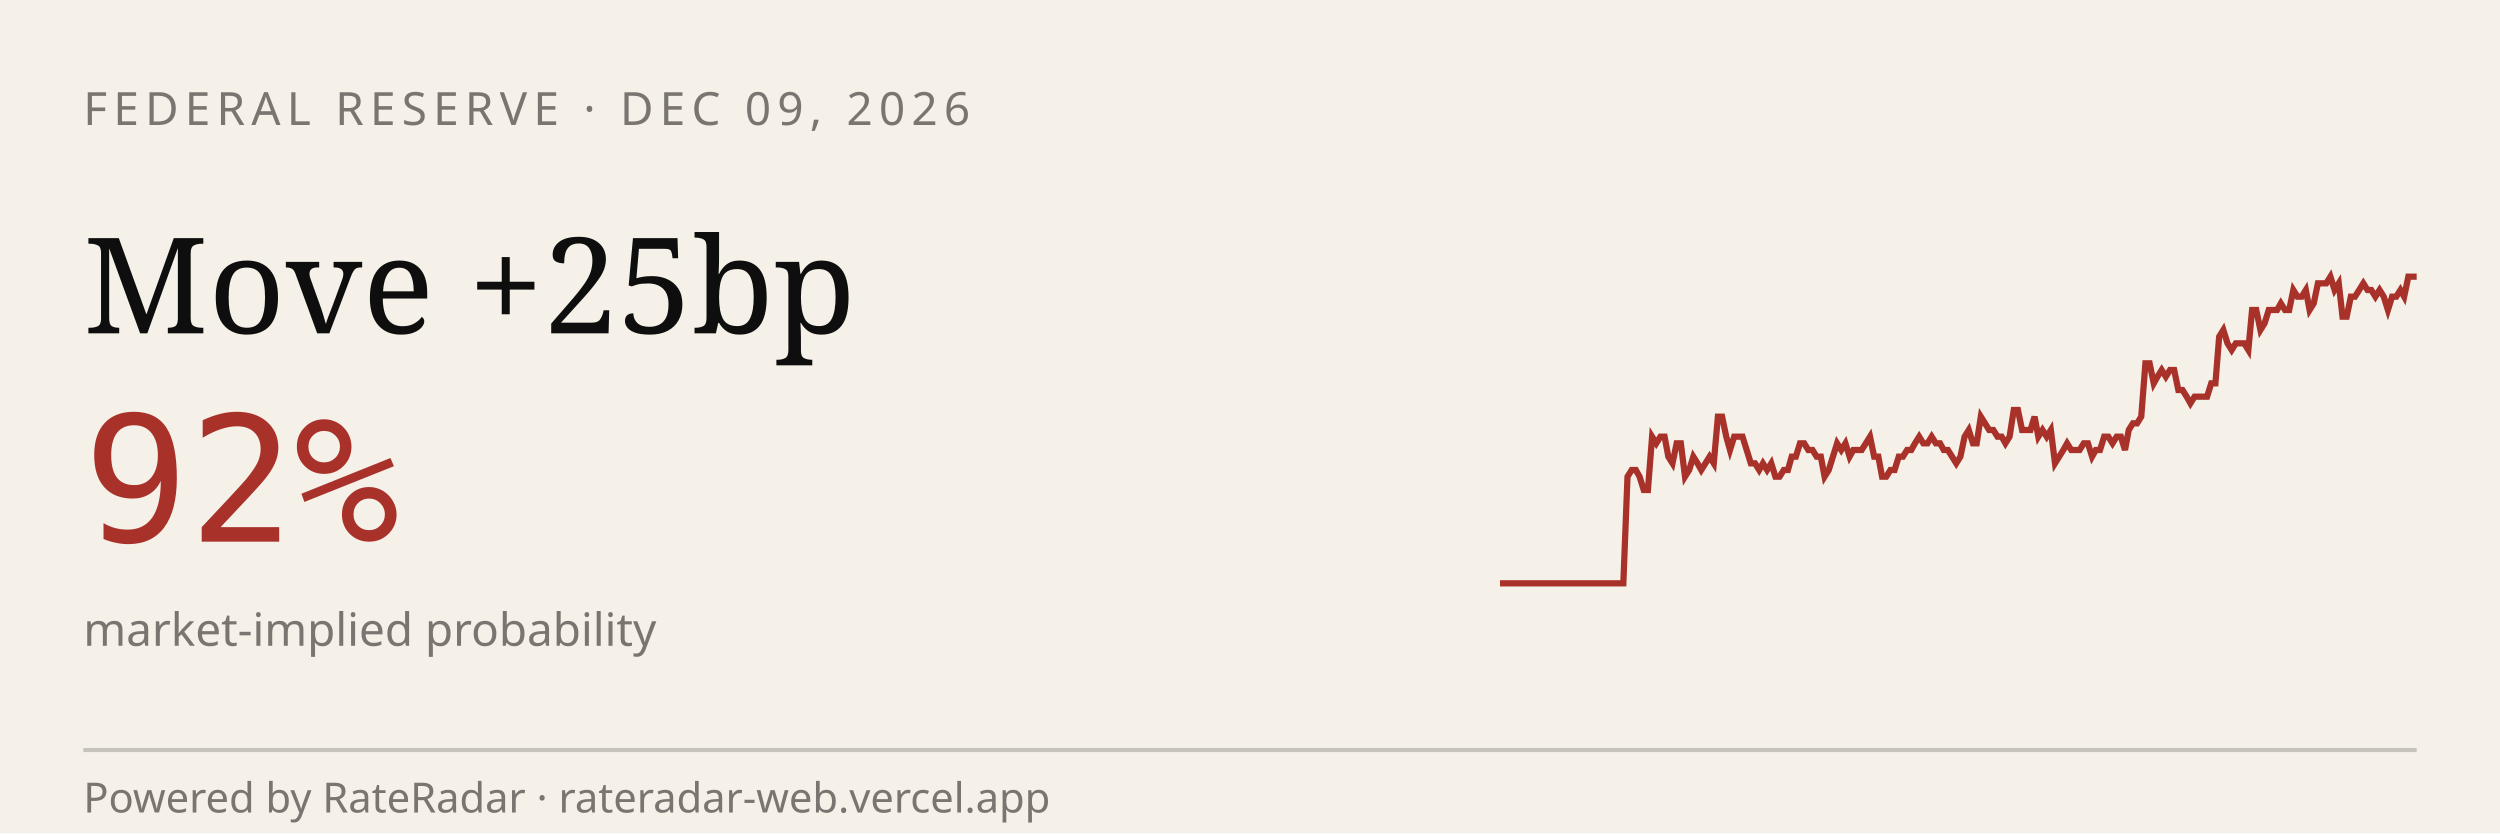
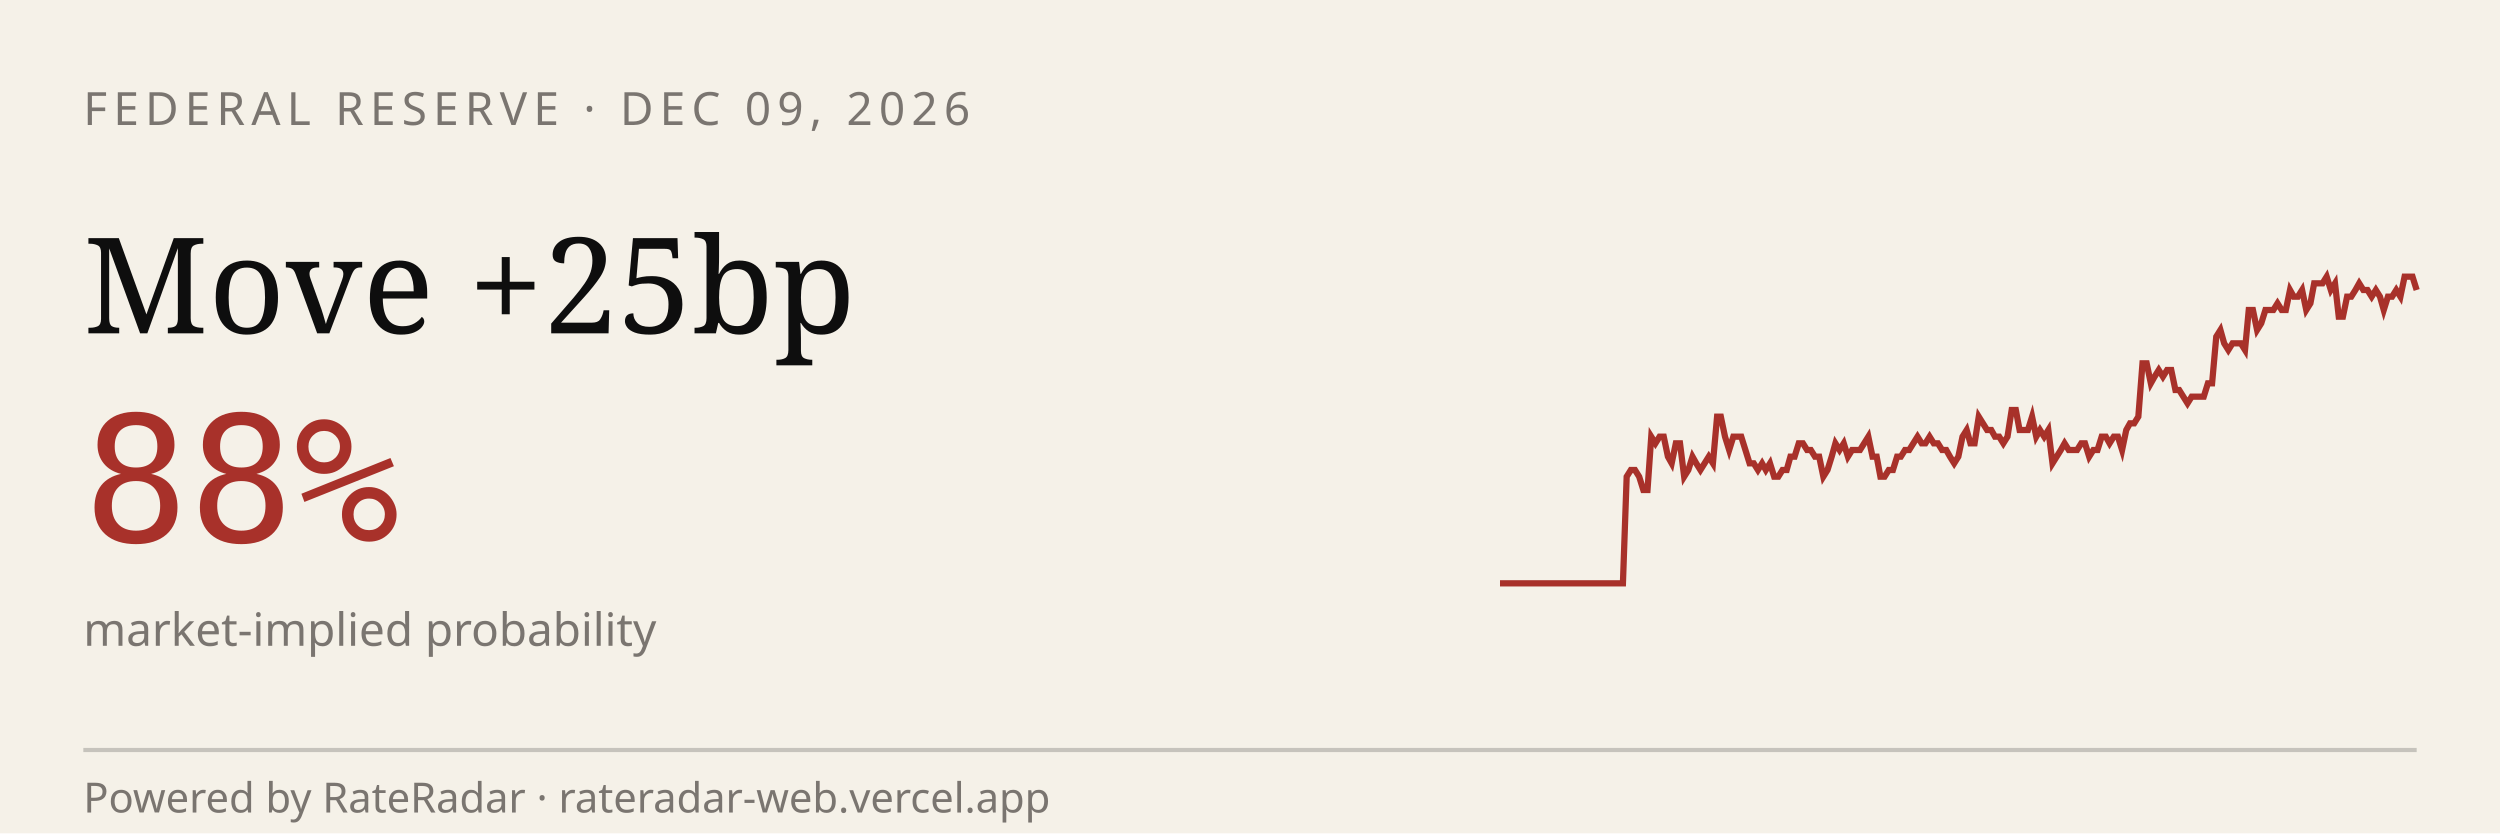
<svg xmlns="http://www.w3.org/2000/svg" viewBox="0 0 600 200" width="600" height="200" role="img" aria-label="RateRadar live odds for FED 2026-12-09">
  <rect width="600" height="200" fill="#F5F1E8" />
  <text x="20" y="30" font-family="sans-serif" font-size="11" letter-spacing="1.5" fill="#7A7570">FEDERAL RESERVE · DEC 09, 2026</text>
  <text x="20" y="80" font-family="Georgia, serif" font-size="32" fill="#0E0E0E">Move +25bp</text>
-   <text x="20" y="130" font-family="monospace" font-size="42" fill="#A8312A">92%</text>
+   <text x="20" y="130" font-family="monospace" font-size="42" fill="#A8312A">88%</text>
  <text x="20" y="155" font-family="sans-serif" font-size="11" fill="#7A7570">market-implied probability</text>
-   <path d="M 360.0,140.0 L 361.0,140.0 L 362.0,140.0 L 363.0,140.0 L 363.9,140.0 L 364.9,140.0 L 365.9,140.0 L 366.9,140.0 L 367.9,140.0 L 368.9,140.0 L 369.9,140.0 L 370.9,140.0 L 371.8,140.0 L 372.8,140.0 L 373.8,140.0 L 374.8,140.0 L 375.8,140.0 L 376.8,140.0 L 377.8,140.0 L 378.7,140.0 L 379.7,140.0 L 380.7,140.0 L 381.7,140.0 L 382.7,140.0 L 383.7,140.0 L 384.7,140.0 L 385.7,140.0 L 386.6,140.0 L 387.6,140.0 L 388.6,140.0 L 389.6,140.0 L 390.6,114.4 L 391.6,112.8 L 392.6,112.8 L 393.5,114.4 L 394.5,117.6 L 395.5,117.6 L 396.5,104.8 L 397.5,106.4 L 398.5,104.8 L 399.5,104.8 L 400.4,109.6 L 401.4,111.2 L 402.4,106.4 L 403.4,106.4 L 404.4,114.4 L 405.4,112.8 L 406.4,109.6 L 407.4,111.2 L 408.3,112.8 L 409.3,111.2 L 410.3,109.6 L 411.3,111.2 L 412.3,100.0 L 413.3,100.0 L 414.3,104.8 L 415.2,108.0 L 416.2,104.8 L 417.2,104.8 L 418.2,104.8 L 419.2,108.0 L 420.2,111.2 L 421.2,111.2 L 422.2,112.8 L 423.1,111.2 L 424.1,112.8 L 425.1,111.2 L 426.1,114.4 L 427.1,114.4 L 428.1,112.8 L 429.1,112.8 L 430.0,109.6 L 431.0,109.6 L 432.0,106.4 L 433.0,106.4 L 434.0,108.0 L 435.0,108.0 L 436.0,109.6 L 437.0,109.6 L 437.9,114.4 L 438.9,112.8 L 439.9,109.6 L 440.9,106.4 L 441.9,108.0 L 442.9,106.4 L 443.9,109.6 L 444.8,108.0 L 445.8,108.0 L 446.8,108.0 L 447.8,106.4 L 448.8,104.8 L 449.8,109.6 L 450.8,109.6 L 451.7,114.4 L 452.7,114.4 L 453.7,112.8 L 454.7,112.8 L 455.7,109.6 L 456.7,109.6 L 457.7,108.0 L 458.7,108.0 L 459.6,106.4 L 460.6,104.8 L 461.6,106.4 L 462.6,106.4 L 463.6,104.8 L 464.6,106.4 L 465.6,106.4 L 466.5,108.0 L 467.5,108.0 L 468.5,109.6 L 469.5,111.2 L 470.5,109.6 L 471.5,104.8 L 472.5,103.2 L 473.5,106.4 L 474.4,106.4 L 475.4,100.0 L 476.4,101.6 L 477.4,103.2 L 478.4,103.2 L 479.4,104.8 L 480.4,104.8 L 481.3,106.4 L 482.3,104.8 L 483.3,98.4 L 484.3,98.4 L 485.3,103.2 L 486.3,103.2 L 487.3,103.2 L 488.3,100.0 L 489.2,104.8 L 490.2,103.2 L 491.2,104.8 L 492.2,103.2 L 493.2,111.2 L 494.2,109.6 L 495.2,108.0 L 496.1,106.4 L 497.1,108.0 L 498.1,108.0 L 499.1,108.0 L 500.1,106.4 L 501.1,106.4 L 502.1,109.6 L 503.0,108.0 L 504.0,108.0 L 505.0,104.8 L 506.0,104.8 L 507.0,106.4 L 508.0,104.8 L 509.0,104.8 L 510.0,108.0 L 510.9,103.2 L 511.9,101.6 L 512.9,101.6 L 513.9,100.0 L 514.9,87.2 L 515.9,87.2 L 516.9,92.0 L 517.8,90.4 L 518.8,88.8 L 519.8,90.4 L 520.8,88.8 L 521.8,88.8 L 522.8,93.6 L 523.8,93.6 L 524.8,95.2 L 525.7,96.8 L 526.7,95.2 L 527.7,95.2 L 528.7,95.2 L 529.7,95.2 L 530.7,92.0 L 531.7,92.0 L 532.6,80.8 L 533.6,79.2 L 534.6,82.4 L 535.6,84.0 L 536.6,82.4 L 537.6,82.4 L 538.6,82.4 L 539.6,84.0 L 540.5,74.4 L 541.5,74.4 L 542.5,79.2 L 543.5,77.6 L 544.5,74.4 L 545.5,74.4 L 546.5,74.4 L 547.4,72.8 L 548.4,74.4 L 549.4,74.4 L 550.4,69.6 L 551.4,71.2 L 552.4,71.2 L 553.4,69.6 L 554.3,74.4 L 555.3,72.8 L 556.3,68.0 L 557.3,68.0 L 558.3,68.0 L 559.3,66.4 L 560.3,69.6 L 561.3,68.0 L 562.2,76.0 L 563.2,76.0 L 564.2,71.2 L 565.2,71.2 L 566.2,69.6 L 567.2,68.0 L 568.2,69.6 L 569.1,69.6 L 570.1,71.2 L 571.1,69.6 L 572.1,71.2 L 573.1,74.4 L 574.1,71.2 L 575.1,71.2 L 576.1,69.6 L 577.0,71.2 L 578.0,66.4 L 579.0,66.4 L 580.0,66.4" stroke="#A8312A" stroke-width="1.5" fill="none" />
+   <path d="M 360.0,140.0 L 361.0,140.0 L 362.0,140.0 L 362.9,140.0 L 363.9,140.0 L 364.9,140.0 L 365.9,140.0 L 366.9,140.0 L 367.9,140.0 L 368.8,140.0 L 369.8,140.0 L 370.8,140.0 L 371.8,140.0 L 372.8,140.0 L 373.8,140.0 L 374.7,140.0 L 375.7,140.0 L 376.7,140.0 L 377.7,140.0 L 378.7,140.0 L 379.6,140.0 L 380.6,140.0 L 381.6,140.0 L 382.6,140.0 L 383.6,140.0 L 384.6,140.0 L 385.5,140.0 L 386.5,140.0 L 387.5,140.0 L 388.5,140.0 L 389.5,140.0 L 390.4,114.4 L 391.4,112.8 L 392.4,112.8 L 393.4,114.4 L 394.4,117.6 L 395.4,117.6 L 396.3,104.8 L 397.3,106.4 L 398.3,104.8 L 399.3,104.8 L 400.3,109.6 L 401.2,111.2 L 402.2,106.4 L 403.2,106.4 L 404.2,114.4 L 405.2,112.8 L 406.2,109.6 L 407.1,111.2 L 408.1,112.8 L 409.1,111.2 L 410.1,109.6 L 411.1,111.2 L 412.1,100.0 L 413.0,100.0 L 414.0,104.8 L 415.0,108.0 L 416.0,104.8 L 417.0,104.8 L 417.9,104.8 L 418.9,108.0 L 419.9,111.2 L 420.9,111.2 L 421.9,112.8 L 422.9,111.2 L 423.8,112.8 L 424.8,111.2 L 425.8,114.4 L 426.8,114.4 L 427.8,112.8 L 428.8,112.8 L 429.7,109.6 L 430.7,109.6 L 431.7,106.4 L 432.7,106.4 L 433.7,108.0 L 434.6,108.0 L 435.6,109.6 L 436.6,109.6 L 437.6,114.4 L 438.6,112.8 L 439.6,109.6 L 440.5,106.4 L 441.5,108.0 L 442.5,106.4 L 443.5,109.6 L 444.5,108.0 L 445.4,108.0 L 446.4,108.0 L 447.4,106.4 L 448.4,104.8 L 449.4,109.6 L 450.4,109.6 L 451.3,114.4 L 452.3,114.4 L 453.3,112.8 L 454.3,112.8 L 455.3,109.6 L 456.2,109.6 L 457.2,108.0 L 458.2,108.0 L 459.2,106.4 L 460.2,104.8 L 461.2,106.4 L 462.1,106.4 L 463.1,104.8 L 464.1,106.4 L 465.1,106.4 L 466.1,108.0 L 467.1,108.0 L 468.0,109.6 L 469.0,111.2 L 470.0,109.6 L 471.0,104.8 L 472.0,103.2 L 472.9,106.4 L 473.9,106.4 L 474.9,100.0 L 475.9,101.6 L 476.9,103.2 L 477.9,103.2 L 478.8,104.8 L 479.8,104.8 L 480.8,106.4 L 481.8,104.8 L 482.8,98.4 L 483.8,98.4 L 484.7,103.2 L 485.7,103.2 L 486.7,103.2 L 487.7,100.0 L 488.7,104.8 L 489.6,103.2 L 490.6,104.8 L 491.6,103.2 L 492.6,111.2 L 493.6,109.6 L 494.6,108.0 L 495.5,106.4 L 496.5,108.0 L 497.5,108.0 L 498.5,108.0 L 499.5,106.4 L 500.4,106.4 L 501.4,109.6 L 502.4,108.0 L 503.4,108.0 L 504.4,104.8 L 505.4,104.8 L 506.3,106.4 L 507.3,104.8 L 508.3,104.8 L 509.3,108.0 L 510.3,103.2 L 511.2,101.6 L 512.2,101.6 L 513.2,100.0 L 514.2,87.2 L 515.2,87.2 L 516.2,92.0 L 517.1,90.4 L 518.1,88.8 L 519.1,90.4 L 520.1,88.8 L 521.1,88.8 L 522.1,93.6 L 523.0,93.6 L 524.0,95.2 L 525.0,96.8 L 526.0,95.2 L 527.0,95.2 L 527.9,95.2 L 528.9,95.2 L 529.9,92.0 L 530.9,92.0 L 531.9,80.8 L 532.9,79.2 L 533.8,82.4 L 534.8,84.0 L 535.8,82.4 L 536.8,82.4 L 537.8,82.4 L 538.8,84.0 L 539.7,74.4 L 540.7,74.4 L 541.7,79.2 L 542.7,77.6 L 543.7,74.4 L 544.6,74.4 L 545.6,74.4 L 546.6,72.8 L 547.6,74.4 L 548.6,74.4 L 549.6,69.6 L 550.5,71.2 L 551.5,71.2 L 552.5,69.6 L 553.5,74.4 L 554.5,72.8 L 555.4,68.0 L 556.4,68.0 L 557.4,68.0 L 558.4,66.4 L 559.4,69.6 L 560.4,68.0 L 561.3,76.0 L 562.3,76.0 L 563.3,71.2 L 564.3,71.2 L 565.3,69.6 L 566.2,68.0 L 567.2,69.6 L 568.2,69.6 L 569.2,71.2 L 570.2,69.6 L 571.2,71.2 L 572.1,74.4 L 573.1,71.2 L 574.1,71.2 L 575.1,69.6 L 576.1,71.2 L 577.1,66.4 L 578.0,66.4 L 579.0,66.4 L 580.0,69.6" stroke="#A8312A" stroke-width="1.5" fill="none" />
  <line x1="20" y1="180" x2="580" y2="180" stroke="#0E0E0E33" />
  <text x="20" y="195" font-family="sans-serif" font-size="10" fill="#7A7570">Powered by RateRadar · rateradar-web.vercel.app</text>
</svg>
